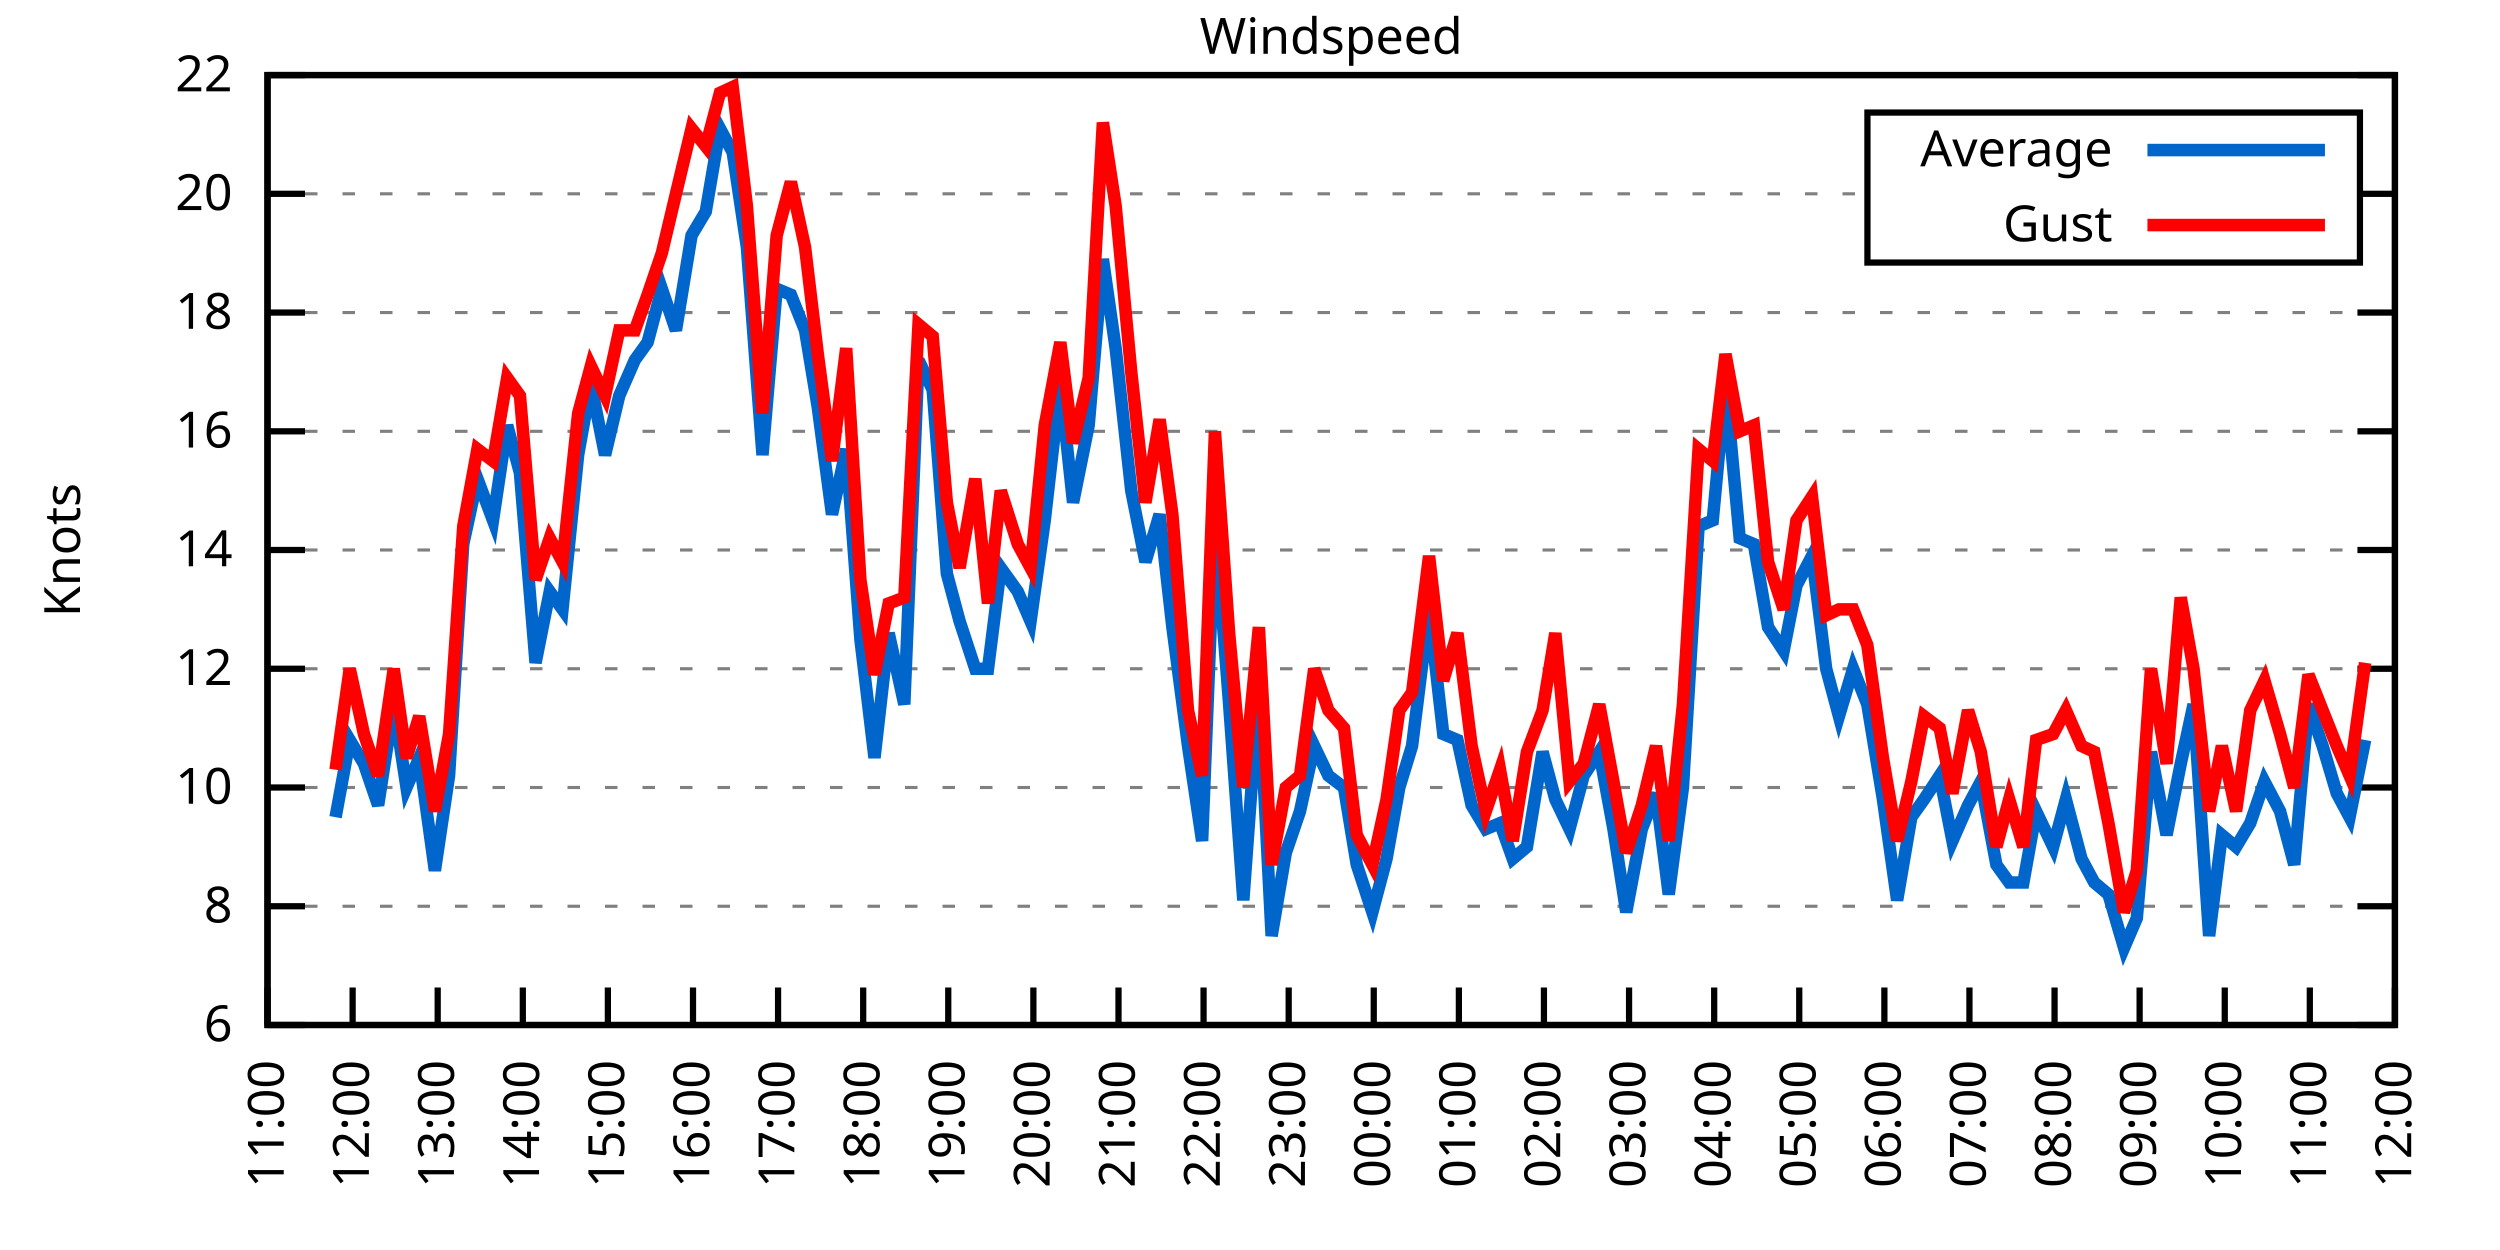
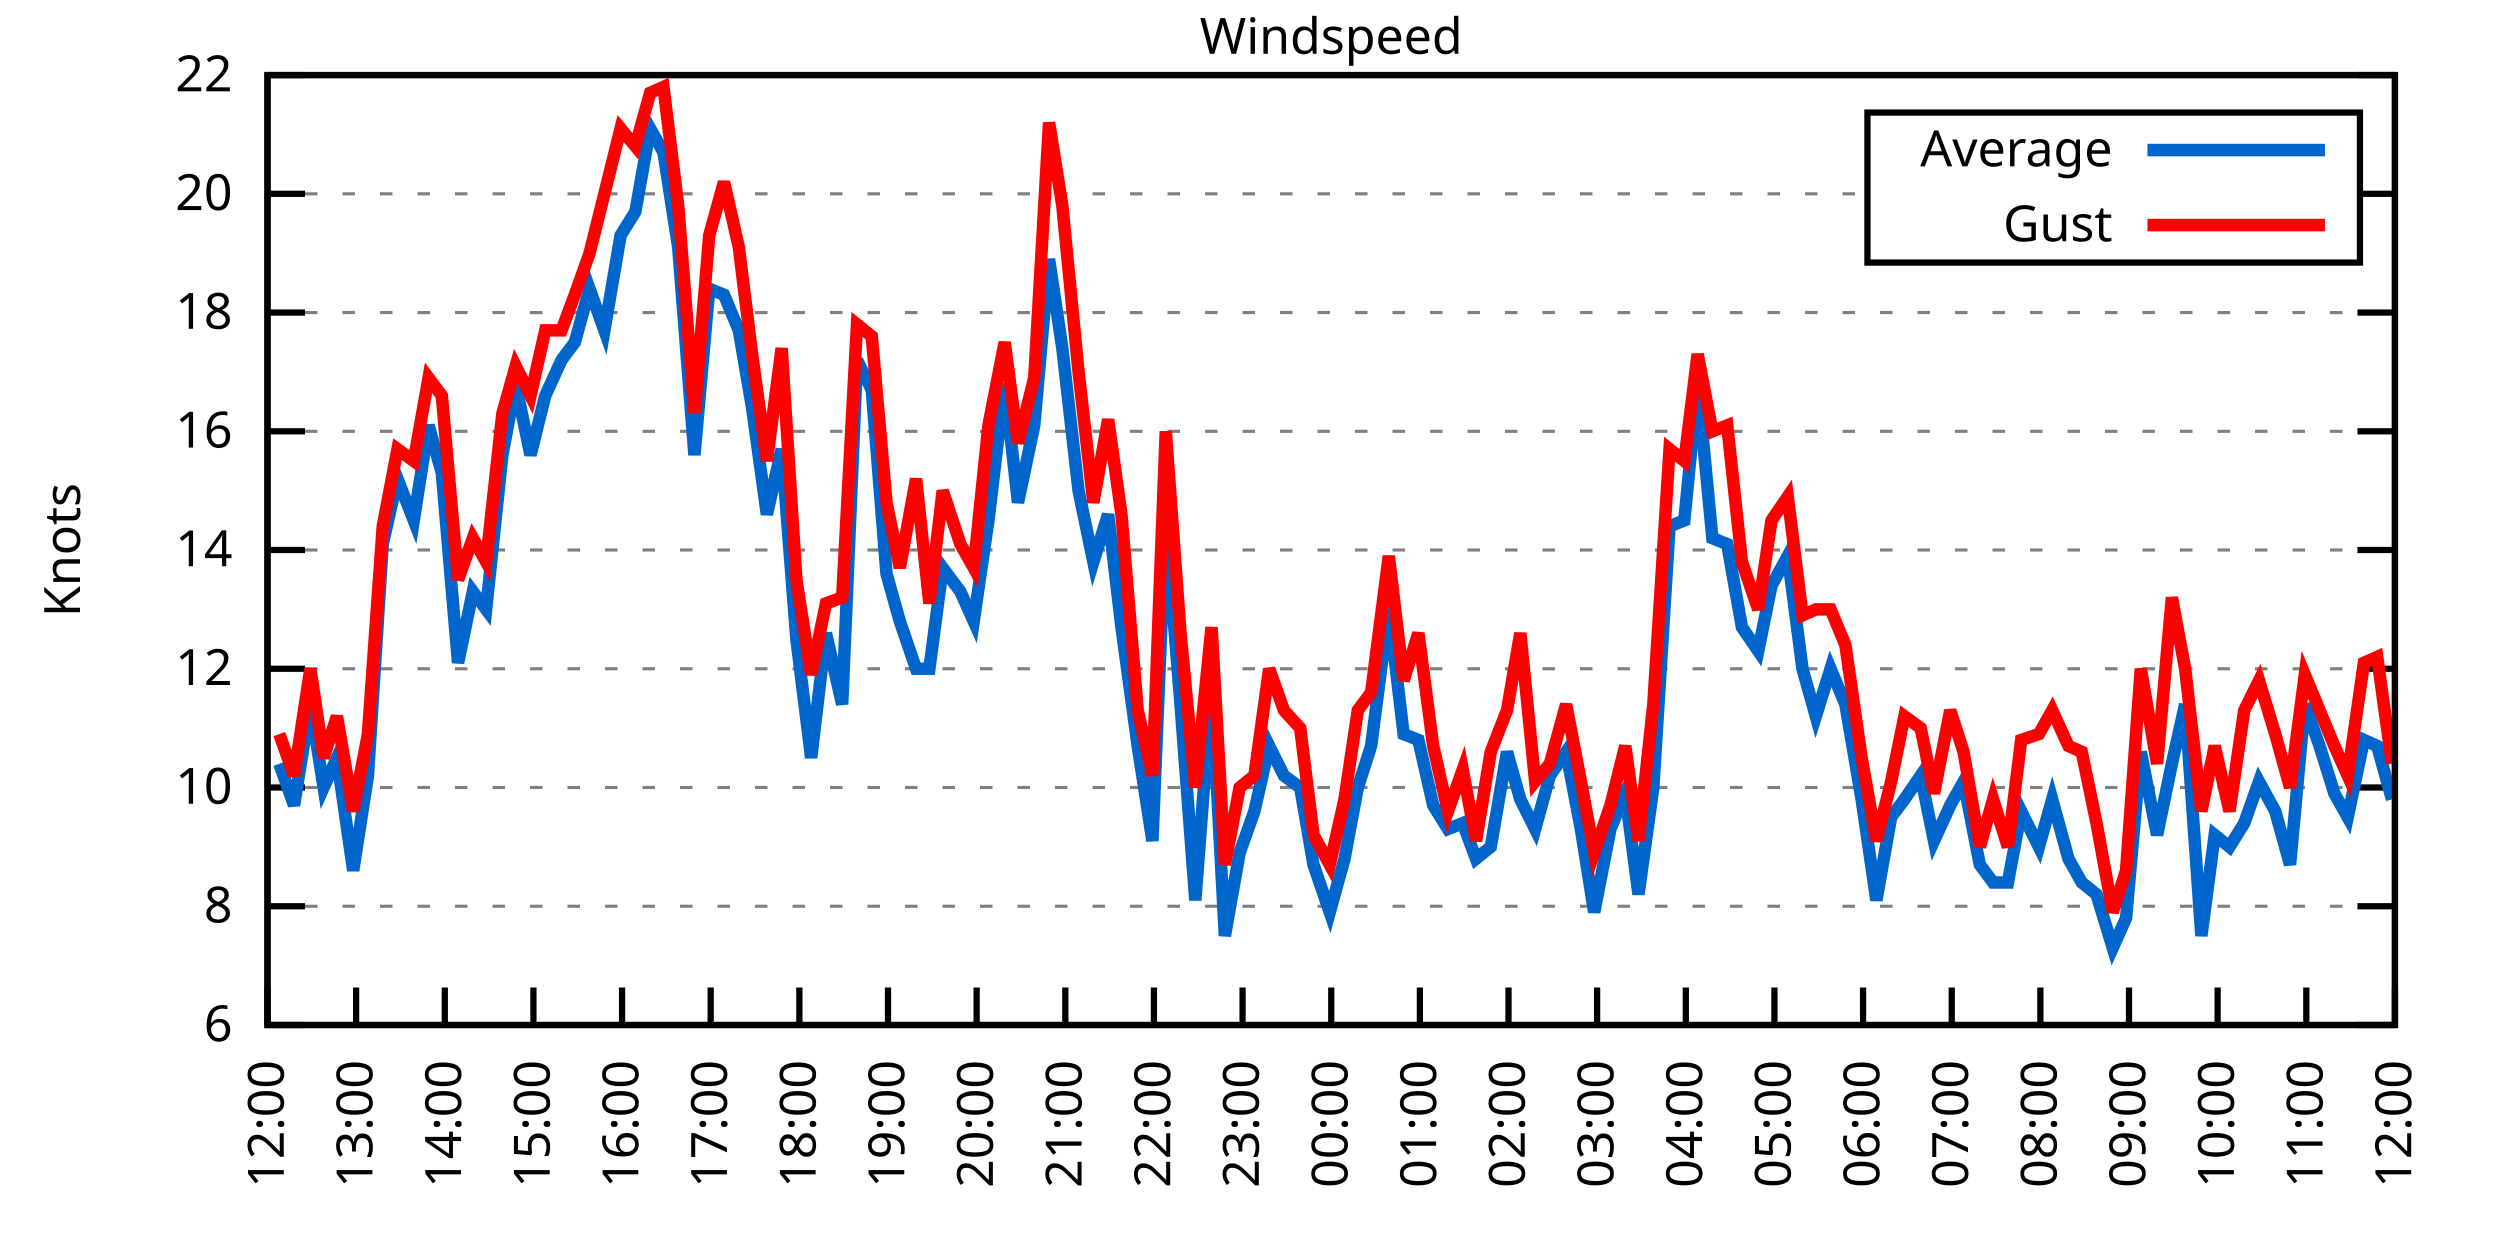
<svg xmlns="http://www.w3.org/2000/svg" xmlns:xlink="http://www.w3.org/1999/xlink" width="400" height="200" viewBox="0 0 400 200">
  <g id="gnuplot_canvas">
    <rect x="0" y="0" width="400" height="200" fill="none" />
    <defs>
      <circle id="gpDot" r="0.5" stroke-width="0.5" stroke="currentColor" />
      <path id="gpPt0" stroke-width="0.333" stroke="currentColor" d="M-1,0 h2 M0,-1 v2" />
      <path id="gpPt1" stroke-width="0.333" stroke="currentColor" d="M-1,-1 L1,1 M1,-1 L-1,1" />
      <path id="gpPt2" stroke-width="0.333" stroke="currentColor" d="M-1,0 L1,0 M0,-1 L0,1 M-1,-1 L1,1 M-1,1 L1,-1" />
      <rect id="gpPt3" stroke-width="0.333" stroke="currentColor" x="-1" y="-1" width="2" height="2" />
      <rect id="gpPt4" stroke-width="0.333" stroke="currentColor" fill="currentColor" x="-1" y="-1" width="2" height="2" />
      <circle id="gpPt5" stroke-width="0.333" stroke="currentColor" cx="0" cy="0" r="1" />
      <use xlink:href="#gpPt5" id="gpPt6" fill="currentColor" stroke="none" />
      <path id="gpPt7" stroke-width="0.333" stroke="currentColor" d="M0,-1.33 L-1.33,0.67 L1.33,0.67 z" />
      <use xlink:href="#gpPt7" id="gpPt8" fill="currentColor" stroke="none" />
      <use xlink:href="#gpPt7" id="gpPt9" stroke="currentColor" transform="rotate(180)" />
      <use xlink:href="#gpPt9" id="gpPt10" fill="currentColor" stroke="none" />
      <use xlink:href="#gpPt3" id="gpPt11" stroke="currentColor" transform="rotate(45)" />
      <use xlink:href="#gpPt11" id="gpPt12" fill="currentColor" stroke="none" />
      <path id="gpPt13" stroke-width="0.333" stroke="currentColor" d="M0,1.330 L1.265,0.411 L0.782,-1.067 L-0.782,-1.076 L-1.265,0.411 z" />
      <use xlink:href="#gpPt13" id="gpPt14" fill="currentColor" stroke="none" />
      <filter id="textbox" filterUnits="objectBoundingBox" x="0" y="0" height="1" width="1">
        <feFlood flood-color="white" flood-opacity="1" result="bgnd" />
        <feComposite in="SourceGraphic" in2="bgnd" operator="atop" />
      </filter>
      <filter id="greybox" filterUnits="objectBoundingBox" x="0" y="0" height="1" width="1">
        <feFlood flood-color="lightgrey" flood-opacity="1" result="grey" />
        <feComposite in="SourceGraphic" in2="grey" operator="atop" />
      </filter>
    </defs>
    <g fill="none" color="white" stroke="currentColor" stroke-width="1.00" stroke-linecap="butt" stroke-linejoin="miter">
</g>
    <g fill="none" color="black" stroke="currentColor" stroke-width="1.00" stroke-linecap="butt" stroke-linejoin="miter">
      <g stroke="none" shape-rendering="crispEdges">
        <polygon fill="rgb(255, 255, 255)" points="42.80,164.00 383.18,164.00 383.18,12.02 42.80,12.02 " />
      </g>
    </g>
    <g fill="none" color="black" stroke="currentColor" stroke-width="1.00" stroke-linecap="butt" stroke-linejoin="miter">
</g>
    <g fill="none" color="black" stroke="black" stroke-width="0.50" stroke-linecap="butt" stroke-linejoin="miter">
</g>
    <g fill="none" color="gray" stroke="currentColor" stroke-width="0.50" stroke-linecap="butt" stroke-linejoin="miter">
      <path stroke="gray" stroke-dasharray="2,4" class="gridline" d="M42.80,164.00 L383.19,164.00  " />
    </g>
    <g fill="none" color="gray" stroke="gray" stroke-width="1.00" stroke-linecap="butt" stroke-linejoin="miter">
</g>
    <g fill="none" color="black" stroke="currentColor" stroke-width="1.00" stroke-linecap="butt" stroke-linejoin="miter">
      <path stroke="black" d="M42.80,164.00 L48.80,164.00 M383.19,164.00 L377.19,164.00  " />
      <g transform="translate(37.20,166.60)" stroke="none" fill="black" font-family="Sans" font-size="8.00" text-anchor="end">
        <text>
          <tspan font-family="Sans"> 6</tspan>
        </text>
      </g>
    </g>
    <g fill="none" color="black" stroke="currentColor" stroke-width="1.00" stroke-linecap="butt" stroke-linejoin="miter">
</g>
    <g fill="none" color="black" stroke="black" stroke-width="0.50" stroke-linecap="butt" stroke-linejoin="miter">
</g>
    <g fill="none" color="gray" stroke="currentColor" stroke-width="0.50" stroke-linecap="butt" stroke-linejoin="miter">
      <path stroke="gray" stroke-dasharray="2,4" class="gridline" d="M42.80,145.00 L383.19,145.00  " />
    </g>
    <g fill="none" color="gray" stroke="gray" stroke-width="1.00" stroke-linecap="butt" stroke-linejoin="miter">
</g>
    <g fill="none" color="black" stroke="currentColor" stroke-width="1.00" stroke-linecap="butt" stroke-linejoin="miter">
      <path stroke="black" d="M42.80,145.00 L48.80,145.00 M383.19,145.00 L377.19,145.00  " />
      <g transform="translate(37.20,147.60)" stroke="none" fill="black" font-family="Sans" font-size="8.00" text-anchor="end">
        <text>
          <tspan font-family="Sans"> 8</tspan>
        </text>
      </g>
    </g>
    <g fill="none" color="black" stroke="currentColor" stroke-width="1.00" stroke-linecap="butt" stroke-linejoin="miter">
</g>
    <g fill="none" color="black" stroke="black" stroke-width="0.50" stroke-linecap="butt" stroke-linejoin="miter">
</g>
    <g fill="none" color="gray" stroke="currentColor" stroke-width="0.50" stroke-linecap="butt" stroke-linejoin="miter">
      <path stroke="gray" stroke-dasharray="2,4" class="gridline" d="M42.80,126.00 L383.19,126.00  " />
    </g>
    <g fill="none" color="gray" stroke="gray" stroke-width="1.00" stroke-linecap="butt" stroke-linejoin="miter">
</g>
    <g fill="none" color="black" stroke="currentColor" stroke-width="1.00" stroke-linecap="butt" stroke-linejoin="miter">
      <path stroke="black" d="M42.80,126.00 L48.80,126.00 M383.19,126.00 L377.19,126.00  " />
      <g transform="translate(37.20,128.60)" stroke="none" fill="black" font-family="Sans" font-size="8.00" text-anchor="end">
        <text>
          <tspan font-family="Sans"> 10</tspan>
        </text>
      </g>
    </g>
    <g fill="none" color="black" stroke="currentColor" stroke-width="1.00" stroke-linecap="butt" stroke-linejoin="miter">
</g>
    <g fill="none" color="black" stroke="black" stroke-width="0.50" stroke-linecap="butt" stroke-linejoin="miter">
</g>
    <g fill="none" color="gray" stroke="currentColor" stroke-width="0.50" stroke-linecap="butt" stroke-linejoin="miter">
      <path stroke="gray" stroke-dasharray="2,4" class="gridline" d="M42.80,107.00 L383.19,107.00  " />
    </g>
    <g fill="none" color="gray" stroke="gray" stroke-width="1.00" stroke-linecap="butt" stroke-linejoin="miter">
</g>
    <g fill="none" color="black" stroke="currentColor" stroke-width="1.00" stroke-linecap="butt" stroke-linejoin="miter">
      <path stroke="black" d="M42.80,107.00 L48.80,107.00 M383.19,107.00 L377.19,107.00  " />
      <g transform="translate(37.20,109.60)" stroke="none" fill="black" font-family="Sans" font-size="8.00" text-anchor="end">
        <text>
          <tspan font-family="Sans"> 12</tspan>
        </text>
      </g>
    </g>
    <g fill="none" color="black" stroke="currentColor" stroke-width="1.00" stroke-linecap="butt" stroke-linejoin="miter">
</g>
    <g fill="none" color="black" stroke="black" stroke-width="0.50" stroke-linecap="butt" stroke-linejoin="miter">
</g>
    <g fill="none" color="gray" stroke="currentColor" stroke-width="0.50" stroke-linecap="butt" stroke-linejoin="miter">
      <path stroke="gray" stroke-dasharray="2,4" class="gridline" d="M42.80,88.00 L383.19,88.00  " />
    </g>
    <g fill="none" color="gray" stroke="gray" stroke-width="1.00" stroke-linecap="butt" stroke-linejoin="miter">
</g>
    <g fill="none" color="black" stroke="currentColor" stroke-width="1.00" stroke-linecap="butt" stroke-linejoin="miter">
      <path stroke="black" d="M42.80,88.00 L48.80,88.00 M383.19,88.00 L377.19,88.00  " />
      <g transform="translate(37.20,90.60)" stroke="none" fill="black" font-family="Sans" font-size="8.00" text-anchor="end">
        <text>
          <tspan font-family="Sans"> 14</tspan>
        </text>
      </g>
    </g>
    <g fill="none" color="black" stroke="currentColor" stroke-width="1.00" stroke-linecap="butt" stroke-linejoin="miter">
</g>
    <g fill="none" color="black" stroke="black" stroke-width="0.50" stroke-linecap="butt" stroke-linejoin="miter">
</g>
    <g fill="none" color="gray" stroke="currentColor" stroke-width="0.50" stroke-linecap="butt" stroke-linejoin="miter">
      <path stroke="gray" stroke-dasharray="2,4" class="gridline" d="M42.80,69.01 L383.19,69.01  " />
    </g>
    <g fill="none" color="gray" stroke="gray" stroke-width="1.00" stroke-linecap="butt" stroke-linejoin="miter">
</g>
    <g fill="none" color="black" stroke="currentColor" stroke-width="1.00" stroke-linecap="butt" stroke-linejoin="miter">
      <path stroke="black" d="M42.80,69.01 L48.80,69.01 M383.19,69.01 L377.19,69.01  " />
      <g transform="translate(37.20,71.61)" stroke="none" fill="black" font-family="Sans" font-size="8.00" text-anchor="end">
        <text>
          <tspan font-family="Sans"> 16</tspan>
        </text>
      </g>
    </g>
    <g fill="none" color="black" stroke="currentColor" stroke-width="1.00" stroke-linecap="butt" stroke-linejoin="miter">
</g>
    <g fill="none" color="black" stroke="black" stroke-width="0.50" stroke-linecap="butt" stroke-linejoin="miter">
</g>
    <g fill="none" color="gray" stroke="currentColor" stroke-width="0.50" stroke-linecap="butt" stroke-linejoin="miter">
      <path stroke="gray" stroke-dasharray="2,4" class="gridline" d="M42.80,50.01 L383.19,50.01  " />
    </g>
    <g fill="none" color="gray" stroke="gray" stroke-width="1.00" stroke-linecap="butt" stroke-linejoin="miter">
</g>
    <g fill="none" color="black" stroke="currentColor" stroke-width="1.00" stroke-linecap="butt" stroke-linejoin="miter">
      <path stroke="black" d="M42.80,50.01 L48.80,50.01 M383.19,50.01 L377.19,50.01  " />
      <g transform="translate(37.20,52.61)" stroke="none" fill="black" font-family="Sans" font-size="8.00" text-anchor="end">
        <text>
          <tspan font-family="Sans"> 18</tspan>
        </text>
      </g>
    </g>
    <g fill="none" color="black" stroke="currentColor" stroke-width="1.00" stroke-linecap="butt" stroke-linejoin="miter">
</g>
    <g fill="none" color="black" stroke="black" stroke-width="0.50" stroke-linecap="butt" stroke-linejoin="miter">
</g>
    <g fill="none" color="gray" stroke="currentColor" stroke-width="0.50" stroke-linecap="butt" stroke-linejoin="miter">
      <path stroke="gray" stroke-dasharray="2,4" class="gridline" d="M42.80,31.01 L298.79,31.01 M377.59,31.01 L383.19,31.01  " />
    </g>
    <g fill="none" color="gray" stroke="gray" stroke-width="1.00" stroke-linecap="butt" stroke-linejoin="miter">
</g>
    <g fill="none" color="black" stroke="currentColor" stroke-width="1.00" stroke-linecap="butt" stroke-linejoin="miter">
      <path stroke="black" d="M42.80,31.01 L48.80,31.01 M383.19,31.01 L377.19,31.01  " />
      <g transform="translate(37.20,33.61)" stroke="none" fill="black" font-family="Sans" font-size="8.00" text-anchor="end">
        <text>
          <tspan font-family="Sans"> 20</tspan>
        </text>
      </g>
    </g>
    <g fill="none" color="black" stroke="currentColor" stroke-width="1.00" stroke-linecap="butt" stroke-linejoin="miter">
</g>
    <g fill="none" color="black" stroke="black" stroke-width="0.50" stroke-linecap="butt" stroke-linejoin="miter">
</g>
    <g fill="none" color="gray" stroke="currentColor" stroke-width="0.50" stroke-linecap="butt" stroke-linejoin="miter">
      <path stroke="gray" stroke-dasharray="2,4" class="gridline" d="M42.80,12.01 L383.19,12.01  " />
    </g>
    <g fill="none" color="gray" stroke="gray" stroke-width="1.00" stroke-linecap="butt" stroke-linejoin="miter">
</g>
    <g fill="none" color="black" stroke="currentColor" stroke-width="1.00" stroke-linecap="butt" stroke-linejoin="miter">
      <path stroke="black" d="M42.80,12.01 L48.80,12.01 M383.19,12.01 L377.19,12.01  " />
      <g transform="translate(37.20,14.61)" stroke="none" fill="black" font-family="Sans" font-size="8.00" text-anchor="end">
        <text>
          <tspan font-family="Sans"> 22</tspan>
        </text>
      </g>
    </g>
    <g fill="none" color="black" stroke="currentColor" stroke-width="1.00" stroke-linecap="butt" stroke-linejoin="miter">
      <path stroke="black" d="M42.80,164.00 L42.80,158.00  " />
      <g transform="translate(45.40,169.60) rotate(270.00)" stroke="none" fill="black" font-family="Sans" font-size="8.00" text-anchor="end">
        <text>
-           <tspan font-family="Sans">11:00</tspan>
-         </text>
-       </g>
-     </g>
-     <g fill="none" color="black" stroke="currentColor" stroke-width="1.00" stroke-linecap="butt" stroke-linejoin="miter">
-       <path stroke="black" d="M56.42,164.00 L56.42,158.00  " />
-       <g transform="translate(59.02,169.60) rotate(270.00)" stroke="none" fill="black" font-family="Sans" font-size="8.00" text-anchor="end">
-         <text>
          <tspan font-family="Sans">12:00</tspan>
        </text>
      </g>
    </g>
    <g fill="none" color="black" stroke="currentColor" stroke-width="1.00" stroke-linecap="butt" stroke-linejoin="miter">
-       <path stroke="black" d="M70.03,164.00 L70.03,158.00  " />
-       <g transform="translate(72.63,169.60) rotate(270.00)" stroke="none" fill="black" font-family="Sans" font-size="8.00" text-anchor="end">
+       <path stroke="black" d="M56.98,164.00 L56.98,158.00  " />
+       <g transform="translate(59.58,169.60) rotate(270.00)" stroke="none" fill="black" font-family="Sans" font-size="8.00" text-anchor="end">
        <text>
          <tspan font-family="Sans">13:00</tspan>
        </text>
      </g>
    </g>
    <g fill="none" color="black" stroke="currentColor" stroke-width="1.00" stroke-linecap="butt" stroke-linejoin="miter">
-       <path stroke="black" d="M83.65,164.00 L83.65,158.00  " />
-       <g transform="translate(86.25,169.60) rotate(270.00)" stroke="none" fill="black" font-family="Sans" font-size="8.00" text-anchor="end">
+       <path stroke="black" d="M71.17,164.00 L71.17,158.00  " />
+       <g transform="translate(73.77,169.60) rotate(270.00)" stroke="none" fill="black" font-family="Sans" font-size="8.00" text-anchor="end">
        <text>
          <tspan font-family="Sans">14:00</tspan>
        </text>
      </g>
    </g>
    <g fill="none" color="black" stroke="currentColor" stroke-width="1.00" stroke-linecap="butt" stroke-linejoin="miter">
-       <path stroke="black" d="M97.26,164.00 L97.26,158.00  " />
-       <g transform="translate(99.86,169.60) rotate(270.00)" stroke="none" fill="black" font-family="Sans" font-size="8.00" text-anchor="end">
+       <path stroke="black" d="M85.35,164.00 L85.35,158.00  " />
+       <g transform="translate(87.95,169.60) rotate(270.00)" stroke="none" fill="black" font-family="Sans" font-size="8.00" text-anchor="end">
        <text>
          <tspan font-family="Sans">15:00</tspan>
        </text>
      </g>
    </g>
    <g fill="none" color="black" stroke="currentColor" stroke-width="1.00" stroke-linecap="butt" stroke-linejoin="miter">
-       <path stroke="black" d="M110.88,164.00 L110.88,158.00  " />
-       <g transform="translate(113.48,169.60) rotate(270.00)" stroke="none" fill="black" font-family="Sans" font-size="8.00" text-anchor="end">
+       <path stroke="black" d="M99.53,164.00 L99.53,158.00  " />
+       <g transform="translate(102.13,169.60) rotate(270.00)" stroke="none" fill="black" font-family="Sans" font-size="8.00" text-anchor="end">
        <text>
          <tspan font-family="Sans">16:00</tspan>
        </text>
      </g>
    </g>
    <g fill="none" color="black" stroke="currentColor" stroke-width="1.00" stroke-linecap="butt" stroke-linejoin="miter">
-       <path stroke="black" d="M124.49,164.00 L124.49,158.00  " />
-       <g transform="translate(127.09,169.60) rotate(270.00)" stroke="none" fill="black" font-family="Sans" font-size="8.00" text-anchor="end">
+       <path stroke="black" d="M113.71,164.00 L113.71,158.00  " />
+       <g transform="translate(116.31,169.60) rotate(270.00)" stroke="none" fill="black" font-family="Sans" font-size="8.00" text-anchor="end">
        <text>
          <tspan font-family="Sans">17:00</tspan>
        </text>
      </g>
    </g>
    <g fill="none" color="black" stroke="currentColor" stroke-width="1.00" stroke-linecap="butt" stroke-linejoin="miter">
-       <path stroke="black" d="M138.11,164.00 L138.11,158.00  " />
-       <g transform="translate(140.71,169.60) rotate(270.00)" stroke="none" fill="black" font-family="Sans" font-size="8.00" text-anchor="end">
+       <path stroke="black" d="M127.90,164.00 L127.90,158.00  " />
+       <g transform="translate(130.50,169.60) rotate(270.00)" stroke="none" fill="black" font-family="Sans" font-size="8.00" text-anchor="end">
        <text>
          <tspan font-family="Sans">18:00</tspan>
        </text>
      </g>
    </g>
    <g fill="none" color="black" stroke="currentColor" stroke-width="1.00" stroke-linecap="butt" stroke-linejoin="miter">
-       <path stroke="black" d="M151.72,164.00 L151.72,158.00  " />
-       <g transform="translate(154.32,169.60) rotate(270.00)" stroke="none" fill="black" font-family="Sans" font-size="8.00" text-anchor="end">
+       <path stroke="black" d="M142.08,164.00 L142.08,158.00  " />
+       <g transform="translate(144.68,169.60) rotate(270.00)" stroke="none" fill="black" font-family="Sans" font-size="8.00" text-anchor="end">
        <text>
          <tspan font-family="Sans">19:00</tspan>
        </text>
      </g>
    </g>
    <g fill="none" color="black" stroke="currentColor" stroke-width="1.00" stroke-linecap="butt" stroke-linejoin="miter">
-       <path stroke="black" d="M165.34,164.00 L165.34,158.00  " />
-       <g transform="translate(167.94,169.60) rotate(270.00)" stroke="none" fill="black" font-family="Sans" font-size="8.00" text-anchor="end">
+       <path stroke="black" d="M156.26,164.00 L156.26,158.00  " />
+       <g transform="translate(158.86,169.60) rotate(270.00)" stroke="none" fill="black" font-family="Sans" font-size="8.00" text-anchor="end">
        <text>
          <tspan font-family="Sans">20:00</tspan>
        </text>
      </g>
    </g>
    <g fill="none" color="black" stroke="currentColor" stroke-width="1.00" stroke-linecap="butt" stroke-linejoin="miter">
-       <path stroke="black" d="M178.96,164.00 L178.96,158.00  " />
-       <g transform="translate(181.56,169.60) rotate(270.00)" stroke="none" fill="black" font-family="Sans" font-size="8.00" text-anchor="end">
+       <path stroke="black" d="M170.45,164.00 L170.45,158.00  " />
+       <g transform="translate(173.05,169.60) rotate(270.00)" stroke="none" fill="black" font-family="Sans" font-size="8.00" text-anchor="end">
        <text>
          <tspan font-family="Sans">21:00</tspan>
        </text>
      </g>
    </g>
    <g fill="none" color="black" stroke="currentColor" stroke-width="1.00" stroke-linecap="butt" stroke-linejoin="miter">
-       <path stroke="black" d="M192.57,164.00 L192.57,158.00  " />
-       <g transform="translate(195.17,169.60) rotate(270.00)" stroke="none" fill="black" font-family="Sans" font-size="8.00" text-anchor="end">
+       <path stroke="black" d="M184.63,164.00 L184.63,158.00  " />
+       <g transform="translate(187.23,169.60) rotate(270.00)" stroke="none" fill="black" font-family="Sans" font-size="8.00" text-anchor="end">
        <text>
          <tspan font-family="Sans">22:00</tspan>
        </text>
      </g>
    </g>
    <g fill="none" color="black" stroke="currentColor" stroke-width="1.00" stroke-linecap="butt" stroke-linejoin="miter">
-       <path stroke="black" d="M206.19,164.00 L206.19,158.00  " />
-       <g transform="translate(208.79,169.60) rotate(270.00)" stroke="none" fill="black" font-family="Sans" font-size="8.00" text-anchor="end">
+       <path stroke="black" d="M198.81,164.00 L198.81,158.00  " />
+       <g transform="translate(201.41,169.60) rotate(270.00)" stroke="none" fill="black" font-family="Sans" font-size="8.00" text-anchor="end">
        <text>
          <tspan font-family="Sans">23:00</tspan>
        </text>
      </g>
    </g>
    <g fill="none" color="black" stroke="currentColor" stroke-width="1.00" stroke-linecap="butt" stroke-linejoin="miter">
-       <path stroke="black" d="M219.80,164.00 L219.80,158.00  " />
-       <g transform="translate(222.40,169.60) rotate(270.00)" stroke="none" fill="black" font-family="Sans" font-size="8.00" text-anchor="end">
+       <path stroke="black" d="M213.00,164.00 L213.00,158.00  " />
+       <g transform="translate(215.60,169.60) rotate(270.00)" stroke="none" fill="black" font-family="Sans" font-size="8.00" text-anchor="end">
        <text>
          <tspan font-family="Sans">00:00</tspan>
        </text>
      </g>
    </g>
    <g fill="none" color="black" stroke="currentColor" stroke-width="1.00" stroke-linecap="butt" stroke-linejoin="miter">
-       <path stroke="black" d="M233.42,164.00 L233.42,158.00  " />
-       <g transform="translate(236.02,169.60) rotate(270.00)" stroke="none" fill="black" font-family="Sans" font-size="8.00" text-anchor="end">
+       <path stroke="black" d="M227.18,164.00 L227.18,158.00  " />
+       <g transform="translate(229.78,169.60) rotate(270.00)" stroke="none" fill="black" font-family="Sans" font-size="8.00" text-anchor="end">
        <text>
          <tspan font-family="Sans">01:00</tspan>
        </text>
      </g>
    </g>
    <g fill="none" color="black" stroke="currentColor" stroke-width="1.00" stroke-linecap="butt" stroke-linejoin="miter">
-       <path stroke="black" d="M247.03,164.00 L247.03,158.00  " />
-       <g transform="translate(249.63,169.60) rotate(270.00)" stroke="none" fill="black" font-family="Sans" font-size="8.00" text-anchor="end">
+       <path stroke="black" d="M241.36,164.00 L241.36,158.00  " />
+       <g transform="translate(243.96,169.60) rotate(270.00)" stroke="none" fill="black" font-family="Sans" font-size="8.00" text-anchor="end">
        <text>
          <tspan font-family="Sans">02:00</tspan>
        </text>
      </g>
    </g>
    <g fill="none" color="black" stroke="currentColor" stroke-width="1.00" stroke-linecap="butt" stroke-linejoin="miter">
-       <path stroke="black" d="M260.65,164.00 L260.65,158.00  " />
-       <g transform="translate(263.25,169.60) rotate(270.00)" stroke="none" fill="black" font-family="Sans" font-size="8.00" text-anchor="end">
+       <path stroke="black" d="M255.54,164.00 L255.54,158.00  " />
+       <g transform="translate(258.14,169.60) rotate(270.00)" stroke="none" fill="black" font-family="Sans" font-size="8.00" text-anchor="end">
        <text>
          <tspan font-family="Sans">03:00</tspan>
        </text>
      </g>
    </g>
    <g fill="none" color="black" stroke="currentColor" stroke-width="1.00" stroke-linecap="butt" stroke-linejoin="miter">
-       <path stroke="black" d="M274.27,164.00 L274.27,158.00  " />
-       <g transform="translate(276.87,169.60) rotate(270.00)" stroke="none" fill="black" font-family="Sans" font-size="8.00" text-anchor="end">
+       <path stroke="black" d="M269.73,164.00 L269.73,158.00  " />
+       <g transform="translate(272.33,169.60) rotate(270.00)" stroke="none" fill="black" font-family="Sans" font-size="8.00" text-anchor="end">
        <text>
          <tspan font-family="Sans">04:00</tspan>
        </text>
      </g>
    </g>
    <g fill="none" color="black" stroke="currentColor" stroke-width="1.00" stroke-linecap="butt" stroke-linejoin="miter">
-       <path stroke="black" d="M287.88,164.00 L287.88,158.00  " />
-       <g transform="translate(290.48,169.60) rotate(270.00)" stroke="none" fill="black" font-family="Sans" font-size="8.00" text-anchor="end">
+       <path stroke="black" d="M283.91,164.00 L283.91,158.00  " />
+       <g transform="translate(286.51,169.60) rotate(270.00)" stroke="none" fill="black" font-family="Sans" font-size="8.00" text-anchor="end">
        <text>
          <tspan font-family="Sans">05:00</tspan>
        </text>
      </g>
    </g>
    <g fill="none" color="black" stroke="currentColor" stroke-width="1.00" stroke-linecap="butt" stroke-linejoin="miter">
-       <path stroke="black" d="M301.50,164.00 L301.50,158.00  " />
-       <g transform="translate(304.10,169.60) rotate(270.00)" stroke="none" fill="black" font-family="Sans" font-size="8.00" text-anchor="end">
+       <path stroke="black" d="M298.09,164.00 L298.09,158.00  " />
+       <g transform="translate(300.69,169.60) rotate(270.00)" stroke="none" fill="black" font-family="Sans" font-size="8.00" text-anchor="end">
        <text>
          <tspan font-family="Sans">06:00</tspan>
        </text>
      </g>
    </g>
    <g fill="none" color="black" stroke="currentColor" stroke-width="1.00" stroke-linecap="butt" stroke-linejoin="miter">
-       <path stroke="black" d="M315.11,164.00 L315.11,158.00  " />
-       <g transform="translate(317.71,169.60) rotate(270.00)" stroke="none" fill="black" font-family="Sans" font-size="8.00" text-anchor="end">
+       <path stroke="black" d="M312.28,164.00 L312.28,158.00  " />
+       <g transform="translate(314.88,169.60) rotate(270.00)" stroke="none" fill="black" font-family="Sans" font-size="8.00" text-anchor="end">
        <text>
          <tspan font-family="Sans">07:00</tspan>
        </text>
      </g>
    </g>
    <g fill="none" color="black" stroke="currentColor" stroke-width="1.00" stroke-linecap="butt" stroke-linejoin="miter">
-       <path stroke="black" d="M328.73,164.00 L328.73,158.00  " />
-       <g transform="translate(331.33,169.60) rotate(270.00)" stroke="none" fill="black" font-family="Sans" font-size="8.00" text-anchor="end">
+       <path stroke="black" d="M326.46,164.00 L326.46,158.00  " />
+       <g transform="translate(329.06,169.60) rotate(270.00)" stroke="none" fill="black" font-family="Sans" font-size="8.00" text-anchor="end">
        <text>
          <tspan font-family="Sans">08:00</tspan>
        </text>
      </g>
    </g>
    <g fill="none" color="black" stroke="currentColor" stroke-width="1.00" stroke-linecap="butt" stroke-linejoin="miter">
-       <path stroke="black" d="M342.34,164.00 L342.34,158.00  " />
-       <g transform="translate(344.94,169.60) rotate(270.00)" stroke="none" fill="black" font-family="Sans" font-size="8.00" text-anchor="end">
+       <path stroke="black" d="M340.64,164.00 L340.64,158.00  " />
+       <g transform="translate(343.24,169.60) rotate(270.00)" stroke="none" fill="black" font-family="Sans" font-size="8.00" text-anchor="end">
        <text>
          <tspan font-family="Sans">09:00</tspan>
        </text>
      </g>
    </g>
    <g fill="none" color="black" stroke="currentColor" stroke-width="1.00" stroke-linecap="butt" stroke-linejoin="miter">
-       <path stroke="black" d="M355.96,164.00 L355.96,158.00  " />
-       <g transform="translate(358.56,169.60) rotate(270.00)" stroke="none" fill="black" font-family="Sans" font-size="8.00" text-anchor="end">
+       <path stroke="black" d="M354.82,164.00 L354.82,158.00  " />
+       <g transform="translate(357.42,169.60) rotate(270.00)" stroke="none" fill="black" font-family="Sans" font-size="8.00" text-anchor="end">
        <text>
          <tspan font-family="Sans">10:00</tspan>
        </text>
      </g>
    </g>
    <g fill="none" color="black" stroke="currentColor" stroke-width="1.00" stroke-linecap="butt" stroke-linejoin="miter">
-       <path stroke="black" d="M369.57,164.00 L369.57,158.00  " />
-       <g transform="translate(372.17,169.60) rotate(270.00)" stroke="none" fill="black" font-family="Sans" font-size="8.00" text-anchor="end">
+       <path stroke="black" d="M369.01,164.00 L369.01,158.00  " />
+       <g transform="translate(371.61,169.60) rotate(270.00)" stroke="none" fill="black" font-family="Sans" font-size="8.00" text-anchor="end">
        <text>
          <tspan font-family="Sans">11:00</tspan>
        </text>
      </g>
    </g>
    <g fill="none" color="black" stroke="currentColor" stroke-width="1.00" stroke-linecap="butt" stroke-linejoin="miter">
      <path stroke="black" d="M383.19,164.00 L383.19,158.00  " />
      <g transform="translate(385.79,169.60) rotate(270.00)" stroke="none" fill="black" font-family="Sans" font-size="8.00" text-anchor="end">
        <text>
          <tspan font-family="Sans">12:00</tspan>
        </text>
      </g>
    </g>
    <g fill="none" color="black" stroke="currentColor" stroke-width="1.00" stroke-linecap="butt" stroke-linejoin="miter">
</g>
    <g fill="none" color="black" stroke="currentColor" stroke-width="1.00" stroke-linecap="butt" stroke-linejoin="miter">
      <path stroke="black" d="M42.80,12.01 L42.80,164.00 L383.19,164.00 L383.19,12.01 L42.80,12.01 Z  " />
    </g>
    <g fill="none" color="black" stroke="currentColor" stroke-width="1.00" stroke-linecap="butt" stroke-linejoin="miter">
</g>
    <g fill="none" color="black" stroke="currentColor" stroke-width="1.00" stroke-linecap="butt" stroke-linejoin="miter">
      <path stroke="black" d="M298.79,42.01 L298.79,18.01 L377.59,18.01 L377.59,42.01 L298.79,42.01 Z  " />
    </g>
    <g id="Windspeed_plot_1">
      <g fill="none" color="white" stroke="black" stroke-width="2.00" stroke-linecap="butt" stroke-linejoin="miter">
</g>
      <g fill="none" color="black" stroke="currentColor" stroke-width="2.00" stroke-linecap="butt" stroke-linejoin="miter">
        <g transform="translate(337.99,26.61)" stroke="none" fill="black" font-family="Sans" font-size="8.00" text-anchor="end">
          <text>
            <tspan font-family="Sans">Average</tspan>
          </text>
        </g>
      </g>
      <g fill="none" color="black" stroke="currentColor" stroke-width="2.00" stroke-linecap="butt" stroke-linejoin="miter">
-         <path stroke="rgb(  0, 102, 204)" d="M343.59,24.01 L371.99,24.01 M53.69,130.75 L55.96,118.40 L58.23,122.20 L60.50,128.85 L63.00,112.70 L65.04,126.00   L67.08,121.25 L69.58,139.30 L71.85,124.10 L74.12,87.06 L76.39,76.61 L78.88,83.26 L81.15,68.06 L83.19,75.66   L85.69,106.05 L87.96,94.65 L90.00,97.50 L92.50,72.81 L94.54,61.41 L96.81,72.81 L99.08,63.31 L101.57,57.61   L103.62,54.76 L105.89,46.21 L108.15,52.86 L110.65,37.66 L112.92,33.86 L115.19,20.56 L117.23,24.36 L119.50,39.56   L122.00,72.81 L124.27,46.21 L126.54,47.16 L128.81,52.86 L130.85,65.21 L133.12,82.31 L135.39,71.86 L137.66,102.25   L139.92,121.25 L142.19,101.30 L144.69,112.70 L146.96,57.61 L149.23,62.36 L151.50,91.80 L153.54,99.40 L156.04,107.00   L158.08,107.00 L160.12,90.85 L162.84,94.65 L164.89,99.40 L167.16,83.26 L169.65,61.41 L171.69,80.41 L174.19,68.06   L176.46,41.46 L178.50,55.71 L181.00,78.51 L183.27,89.90 L185.54,82.31 L187.58,100.35 L190.08,119.35 L192.34,134.55   L194.39,83.26 L196.66,112.70 L198.93,144.05 L201.42,109.85 L203.46,149.75 L205.73,136.45 L208.00,129.80 L210.27,119.35   L212.54,124.10 L215.04,126.00 L217.08,138.35 L219.58,145.95 L221.85,137.40 L223.89,126.00 L225.93,119.35 L228.65,97.50   L230.92,117.45 L233.19,118.40 L235.46,128.85 L237.73,132.65 L240.00,131.70 L242.04,137.40 L244.31,135.50 L246.81,120.30   L248.85,127.90 L251.12,132.65 L253.39,124.10 L255.88,120.30 L258.15,132.65 L260.20,145.95 L262.69,132.65 L264.96,126.95   L267.00,143.10 L269.27,126.00 L271.77,84.21 L274.04,83.26 L276.08,61.41 L278.35,86.11 L280.62,87.06 L282.89,100.35   L285.38,104.15 L287.43,93.70 L289.92,88.95 L292.19,107.00 L294.23,114.60 L296.50,107.00 L298.77,112.70 L301.27,127.90   L303.54,144.05 L305.81,130.75 L307.85,127.90 L310.35,124.10 L312.39,134.55 L314.89,128.85 L316.93,125.05 L319.42,138.35   L321.47,141.20 L323.74,141.20 L325.78,129.80 L328.50,135.50 L330.54,127.90 L333.04,137.40 L335.08,141.20 L337.35,143.10   L339.85,151.65 L341.89,146.90 L344.16,120.30 L346.65,133.60 L348.92,122.20 L350.97,112.70 L353.46,149.75 L355.50,133.60   L357.77,135.50 L360.04,131.70 L362.31,125.05 L364.81,129.80 L367.08,138.35 L369.35,112.70 L371.62,119.35 L373.89,126.95   L375.93,130.75 L378.42,118.40  " />
+         <path stroke="rgb(  0, 102, 204)" d="M343.59,24.01 L371.99,24.01 M44.69,122.20 L47.05,128.85 L49.66,112.70 L51.78,126.00 L53.91,121.25 L56.51,139.30   L58.87,124.10 L61.24,87.06 L63.60,76.61 L66.20,83.26 L68.57,68.06 L70.69,75.66 L73.29,106.05 L75.66,94.65   L77.78,97.50 L80.38,72.81 L82.51,61.41 L84.88,72.81 L87.24,63.31 L89.84,57.61 L91.97,54.76 L94.33,46.21   L96.70,52.86 L99.30,37.66 L101.66,33.86 L104.02,20.56 L106.15,24.36 L108.51,39.56 L111.11,72.81 L113.48,46.21   L115.84,47.16 L118.21,52.86 L120.33,65.21 L122.70,82.31 L125.06,71.86 L127.42,102.25 L129.79,121.25 L132.15,101.30   L134.75,112.70 L137.12,57.61 L139.48,62.36 L141.84,91.80 L143.97,99.40 L146.57,107.00 L148.70,107.00 L150.83,90.85   L153.66,94.65 L155.79,99.40 L158.15,83.26 L160.75,61.41 L162.88,80.41 L165.48,68.06 L167.85,41.46 L169.97,55.71   L172.57,78.51 L174.94,89.90 L177.30,82.31 L179.43,100.35 L182.03,119.35 L184.39,134.55 L186.52,83.26 L188.88,112.70   L191.25,144.05 L193.85,109.85 L195.98,149.75 L198.34,136.45 L200.70,129.80 L203.07,119.35 L205.43,124.10 L208.03,126.00   L210.16,138.35 L212.76,145.95 L215.12,137.40 L217.25,126.00 L219.38,119.35 L222.21,97.50 L224.58,117.45 L226.94,118.40   L229.31,128.85 L231.67,132.65 L234.03,131.70 L236.16,137.40 L238.52,135.50 L241.12,120.30 L243.25,127.90 L245.62,132.65   L247.98,124.10 L250.58,120.30 L252.94,132.65 L255.07,145.95 L257.67,132.65 L260.04,126.95 L262.16,143.10 L264.53,126.00   L267.13,84.21 L269.49,83.26 L271.62,61.41 L273.98,86.11 L276.35,87.06 L278.71,100.35 L281.31,104.15 L283.44,93.70   L286.04,88.95 L288.40,107.00 L290.53,114.60 L292.89,107.00 L295.26,112.70 L297.86,127.90 L300.22,144.05 L302.58,130.75   L304.71,127.90 L307.31,124.10 L309.44,134.55 L312.04,128.85 L314.17,125.05 L316.77,138.35 L318.89,141.20 L321.26,141.20   L323.39,129.80 L326.22,135.50 L328.35,127.90 L330.95,137.40 L333.08,141.20 L335.44,143.10 L338.04,151.65 L340.17,146.90   L342.53,120.30 L345.13,133.60 L347.50,122.20 L349.62,112.70 L352.22,149.75 L354.35,133.60 L356.72,135.50 L359.08,131.70   L361.44,125.05 L364.04,129.80 L366.41,138.35 L368.77,112.70 L371.13,119.35 L373.50,126.95 L375.63,130.75 L378.23,118.40   L380.35,119.35 L382.72,127.90  " />
      </g>
    </g>
    <g id="Windspeed_plot_2">
      <g fill="none" color="black" stroke="currentColor" stroke-width="2.00" stroke-linecap="butt" stroke-linejoin="miter">
        <g transform="translate(337.99,38.61)" stroke="none" fill="black" font-family="Sans" font-size="8.00" text-anchor="end">
          <text>
            <tspan font-family="Sans">Gust</tspan>
          </text>
        </g>
      </g>
      <g fill="none" color="black" stroke="currentColor" stroke-width="2.00" stroke-linecap="butt" stroke-linejoin="miter">
-         <path stroke="rgb(255,   0,   0)" d="M343.59,36.01 L371.99,36.01 M53.69,123.15 L55.96,107.00 L58.23,117.45 L60.50,124.10 L63.00,107.00 L65.04,121.25   L67.08,114.60 L69.58,129.80 L71.85,117.45 L74.12,84.21 L76.39,71.86 L78.88,73.76 L81.15,60.46 L83.19,63.31   L85.69,92.75 L87.96,86.11 L90.00,89.90 L92.50,66.16 L94.54,58.56 L96.81,63.31 L99.08,52.86 L101.57,52.86   L103.62,47.16 L105.89,40.51 L108.15,31.01 L110.65,20.56 L112.92,23.41 L115.19,14.86 L117.23,13.91 L119.50,32.91   L122.00,66.16 L124.27,37.66 L126.54,29.11 L128.81,39.56 L130.85,56.66 L133.12,73.76 L135.39,55.71 L137.66,92.75   L139.92,107.95 L142.19,96.55 L144.69,95.60 L146.96,51.91 L149.23,53.81 L151.50,80.41 L153.54,90.85 L156.04,76.61   L158.08,96.55 L160.12,78.51 L162.84,87.06 L164.89,90.85 L167.16,68.06 L169.65,54.76 L171.69,70.91 L174.19,60.46   L176.46,19.61 L178.50,32.91 L181.00,59.51 L183.27,80.41 L185.54,67.11 L187.58,82.31 L190.08,113.65 L192.34,124.10   L194.39,69.01 L196.66,101.30 L198.93,126.00 L201.42,100.35 L203.46,138.35 L205.73,126.00 L208.00,124.10 L210.27,107.00   L212.54,113.65 L215.04,116.50 L217.08,133.60 L219.58,138.35 L221.85,127.90 L223.89,113.65 L225.93,110.80 L228.65,88.95   L230.92,108.90 L233.19,101.30 L235.46,119.35 L237.73,129.80 L240.00,123.15 L242.04,134.55 L244.31,120.30 L246.81,113.65   L248.85,101.30 L251.12,125.05 L253.39,122.20 L255.88,112.70 L258.15,125.05 L260.20,136.45 L262.69,128.85 L264.96,119.35   L267.00,134.55 L269.27,112.70 L271.77,71.86 L274.04,73.76 L276.08,56.66 L278.35,69.01 L280.62,68.06 L282.89,89.90   L285.38,97.50 L287.43,83.26 L289.92,79.46 L292.19,98.45 L294.23,97.50 L296.50,97.50 L298.77,103.20 L301.27,121.25   L303.54,134.55 L305.81,125.05 L307.85,114.60 L310.35,116.50 L312.39,126.95 L314.89,113.65 L316.93,120.30 L319.42,135.50   L321.47,127.90 L323.74,135.50 L325.78,118.40 L328.50,117.45 L330.54,113.65 L333.04,119.35 L335.08,120.30 L337.35,131.70   L339.85,145.95 L341.89,139.30 L344.16,107.00 L346.65,122.20 L348.92,95.60 L350.97,107.00 L353.46,129.80 L355.50,119.35   L357.77,129.80 L360.04,113.65 L362.31,108.90 L364.81,117.45 L367.08,126.00 L369.35,107.95 L371.62,113.65 L373.89,119.35   L375.93,124.10 L378.42,106.05  " />
+         <path stroke="rgb(255,   0,   0)" d="M343.59,36.01 L371.99,36.01 M44.69,117.45 L47.05,124.10 L49.66,107.00 L51.78,121.25 L53.91,114.60 L56.51,129.80   L58.87,117.45 L61.24,84.21 L63.60,71.86 L66.20,73.76 L68.57,60.46 L70.69,63.31 L73.29,92.75 L75.66,86.11   L77.78,89.90 L80.38,66.16 L82.51,58.56 L84.88,63.31 L87.24,52.86 L89.84,52.86 L91.97,47.16 L94.33,40.51   L96.70,31.01 L99.30,20.56 L101.66,23.41 L104.02,14.86 L106.15,13.91 L108.51,32.91 L111.11,66.16 L113.48,37.66   L115.84,29.11 L118.21,39.56 L120.33,56.66 L122.70,73.76 L125.06,55.71 L127.42,92.75 L129.79,107.95 L132.15,96.55   L134.75,95.60 L137.12,51.91 L139.48,53.81 L141.84,80.41 L143.97,90.85 L146.57,76.61 L148.70,96.55 L150.83,78.51   L153.66,87.06 L155.79,90.85 L158.15,68.06 L160.75,54.76 L162.88,70.91 L165.48,60.46 L167.85,19.61 L169.97,32.91   L172.57,59.51 L174.94,80.41 L177.30,67.11 L179.43,82.31 L182.03,113.65 L184.39,124.10 L186.52,69.01 L188.88,101.30   L191.25,126.00 L193.85,100.35 L195.98,138.35 L198.34,126.00 L200.70,124.10 L203.07,107.00 L205.43,113.65 L208.03,116.50   L210.16,133.60 L212.76,138.35 L215.12,127.90 L217.25,113.65 L219.38,110.80 L222.21,88.95 L224.58,108.90 L226.94,101.30   L229.31,119.35 L231.67,129.80 L234.03,123.15 L236.16,134.55 L238.52,120.30 L241.12,113.65 L243.25,101.30 L245.62,125.05   L247.98,122.20 L250.58,112.70 L252.94,125.05 L255.07,136.45 L257.67,128.85 L260.04,119.35 L262.16,134.55 L264.53,112.70   L267.13,71.86 L269.49,73.76 L271.62,56.66 L273.98,69.01 L276.35,68.06 L278.71,89.90 L281.31,97.50 L283.44,83.26   L286.04,79.46 L288.40,98.45 L290.53,97.50 L292.89,97.50 L295.26,103.20 L297.86,121.25 L300.22,134.55 L302.58,125.05   L304.71,114.60 L307.31,116.50 L309.44,126.95 L312.04,113.65 L314.17,120.30 L316.77,135.50 L318.89,127.90 L321.26,135.50   L323.39,118.40 L326.22,117.45 L328.35,113.65 L330.95,119.35 L333.08,120.30 L335.44,131.70 L338.04,145.95 L340.17,139.30   L342.53,107.00 L345.13,122.20 L347.50,95.60 L349.62,107.00 L352.22,129.80 L354.35,119.35 L356.72,129.80 L359.08,113.65   L361.44,108.90 L364.04,117.45 L366.41,126.00 L368.77,107.95 L371.13,113.65 L373.50,119.35 L375.63,124.10 L378.23,106.05   L380.35,105.10 L382.72,122.20  " />
      </g>
    </g>
    <g fill="none" color="black" stroke="currentColor" stroke-width="2.00" stroke-linecap="butt" stroke-linejoin="miter">
</g>
    <g fill="none" color="black" stroke="black" stroke-width="1.00" stroke-linecap="butt" stroke-linejoin="miter">
</g>
    <g fill="none" color="black" stroke="currentColor" stroke-width="1.00" stroke-linecap="butt" stroke-linejoin="miter">
      <path stroke="black" d="M42.80,12.01 L42.80,164.00 L383.19,164.00 L383.19,12.01 L42.80,12.01 Z  " />
      <g transform="translate(12.80,88.01) rotate(270.00)" stroke="none" fill="black" font-family="Sans" font-size="8.00" text-anchor="middle">
        <text>
          <tspan font-family="Sans">Knots</tspan>
        </text>
      </g>
    </g>
    <g fill="none" color="black" stroke="currentColor" stroke-width="1.00" stroke-linecap="butt" stroke-linejoin="miter">
</g>
    <g fill="none" color="black" stroke="currentColor" stroke-width="1.00" stroke-linecap="butt" stroke-linejoin="miter">
      <g transform="translate(212.99,8.61)" stroke="none" fill="black" font-family="Sans" font-size="8.00" text-anchor="middle">
        <text>
          <tspan font-family="Sans">Windspeed</tspan>
        </text>
      </g>
    </g>
    <g fill="none" color="black" stroke="currentColor" stroke-width="1.00" stroke-linecap="butt" stroke-linejoin="miter">
</g>
  </g>
</svg>
